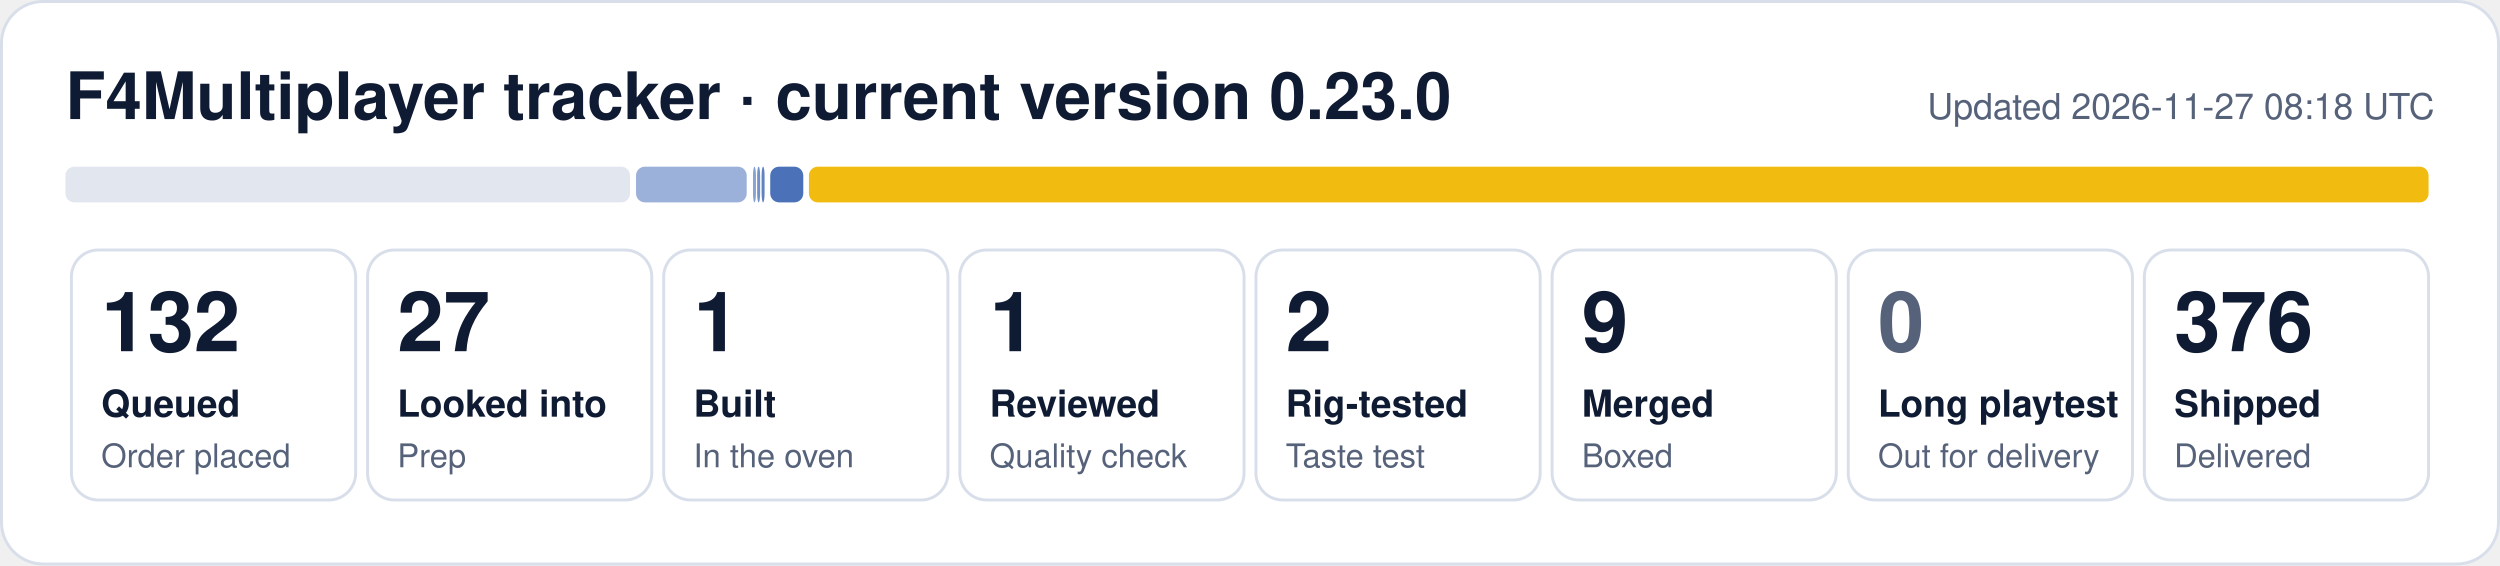
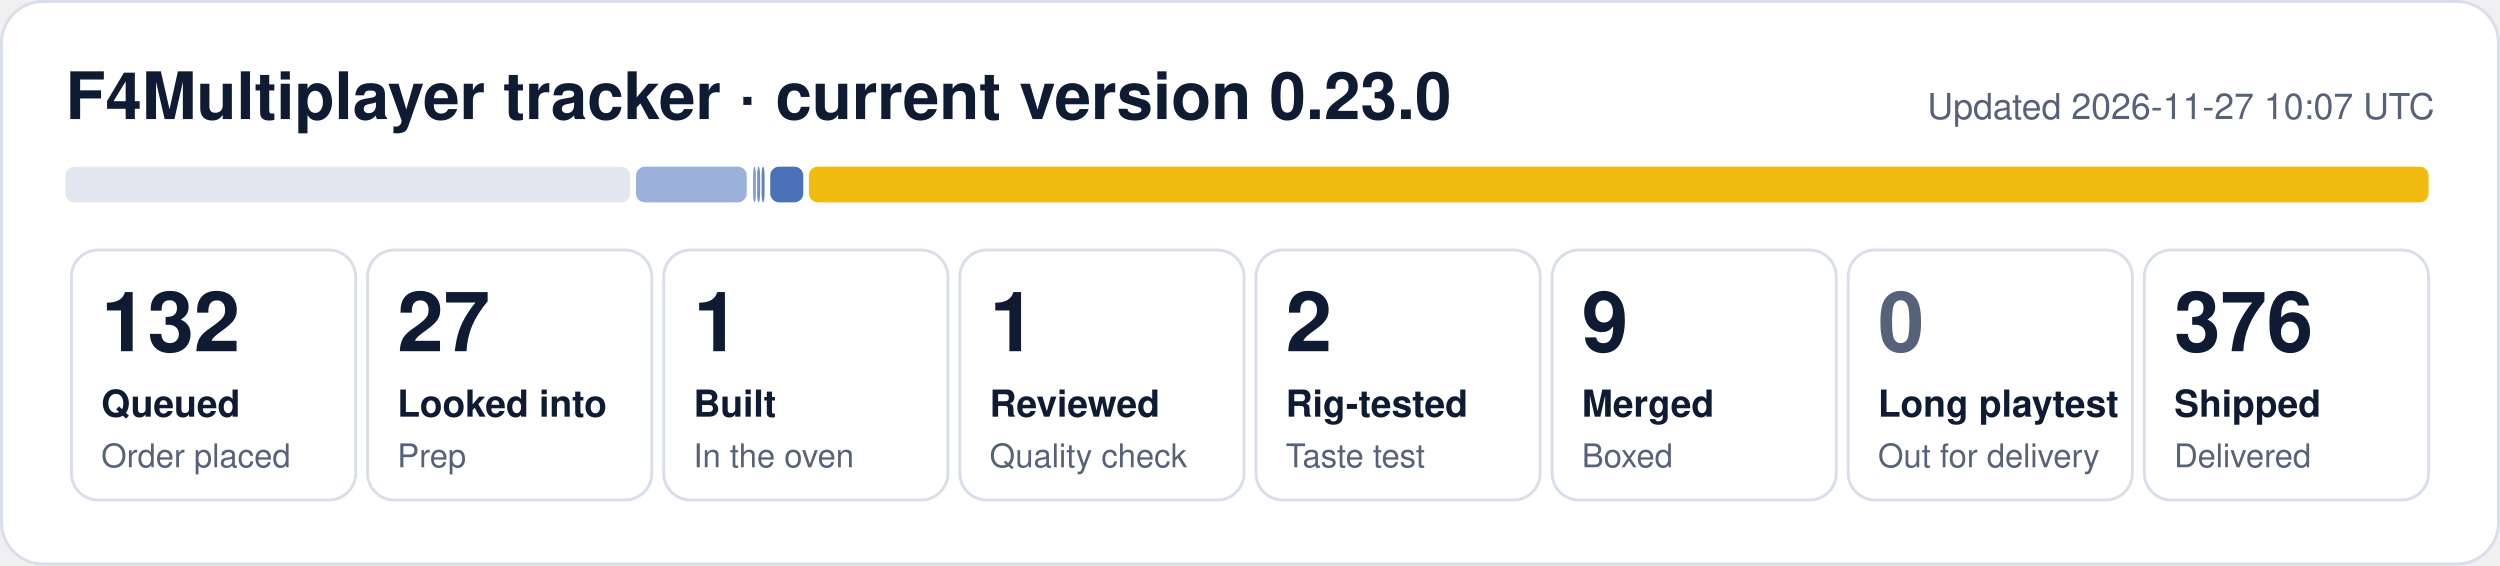
<svg xmlns="http://www.w3.org/2000/svg" width="840" height="190" viewBox="0 0 840 190" role="img" aria-label="F4Multiplayer tracker: 132 queued, 27 looked into, 1 built, 1 reviewed, 2 rig-tested, 9 merged, 376 shipped">
  <rect x="0.5" y="0.5" width="839" height="189" rx="14" fill="#ffffff" stroke="#d9dfea" />
  <text x="22" y="40" font-family="Segoe UI, Helvetica, Arial, sans-serif" font-size="22" font-weight="700" fill="#0f1b33">F4Multiplayer tracker · current version 0.23.0</text>
-   <text x="818" y="40" font-family="Segoe UI, Helvetica, Arial, sans-serif" font-size="12" fill="#56627a" text-anchor="end">Updated 2026-11-27 08:18 UTC</text>
+   <text x="818" y="40" font-family="Segoe UI, Helvetica, Arial, sans-serif" font-size="12" fill="#56627a" text-anchor="end">Updated 2026-11-27 10:07 UTC</text>
  <rect x="22.0" y="56" width="189.7" height="12" rx="3" fill="#e1e6ef" fill-opacity="1.00" />
  <rect x="213.7" y="56" width="37.2" height="12" rx="3" fill="#1f4fa8" fill-opacity="0.44" />
  <rect x="253.0" y="56" width="1.0" height="12" rx="3" fill="#1f4fa8" fill-opacity="0.53" />
  <rect x="254.4" y="56" width="1.0" height="12" rx="3" fill="#1f4fa8" fill-opacity="0.62" />
  <rect x="255.9" y="56" width="1.0" height="12" rx="3" fill="#1f4fa8" fill-opacity="0.71" />
  <rect x="258.8" y="56" width="11.1" height="12" rx="3" fill="#1f4fa8" fill-opacity="0.80" />
  <rect x="271.8" y="56" width="544.2" height="12" rx="3" fill="#f0b90b" fill-opacity="0.98" />
  <rect x="24.0" y="84" width="95.5" height="84" rx="9" fill="none" stroke="#d9dfea" />
  <text x="34.0" y="118" font-family="Segoe UI, Helvetica, Arial, sans-serif" font-size="28" font-weight="800" fill="#0f1b33">132</text>
  <text x="34.0" y="140" font-family="Segoe UI, Helvetica, Arial, sans-serif" font-size="12.5" font-weight="600" fill="#0f1b33">Queued</text>
  <text x="34.0" y="157" font-family="Segoe UI, Helvetica, Arial, sans-serif" font-size="11" fill="#56627a">Order placed</text>
  <rect x="123.5" y="84" width="95.5" height="84" rx="9" fill="none" stroke="#d9dfea" />
  <text x="133.5" y="118" font-family="Segoe UI, Helvetica, Arial, sans-serif" font-size="28" font-weight="800" fill="#0f1b33">27</text>
  <text x="133.5" y="140" font-family="Segoe UI, Helvetica, Arial, sans-serif" font-size="12.5" font-weight="600" fill="#0f1b33">Looked into</text>
  <text x="133.5" y="157" font-family="Segoe UI, Helvetica, Arial, sans-serif" font-size="11" fill="#56627a">Prep</text>
  <rect x="223.0" y="84" width="95.5" height="84" rx="9" fill="none" stroke="#d9dfea" />
  <text x="233.0" y="118" font-family="Segoe UI, Helvetica, Arial, sans-serif" font-size="28" font-weight="800" fill="#0f1b33">1</text>
  <text x="233.0" y="140" font-family="Segoe UI, Helvetica, Arial, sans-serif" font-size="12.5" font-weight="600" fill="#0f1b33">Built</text>
  <text x="233.0" y="157" font-family="Segoe UI, Helvetica, Arial, sans-serif" font-size="11" fill="#56627a">In the oven</text>
  <rect x="322.5" y="84" width="95.5" height="84" rx="9" fill="none" stroke="#d9dfea" />
  <text x="332.5" y="118" font-family="Segoe UI, Helvetica, Arial, sans-serif" font-size="28" font-weight="800" fill="#0f1b33">1</text>
  <text x="332.5" y="140" font-family="Segoe UI, Helvetica, Arial, sans-serif" font-size="12.5" font-weight="600" fill="#0f1b33">Reviewed</text>
  <text x="332.5" y="157" font-family="Segoe UI, Helvetica, Arial, sans-serif" font-size="11" fill="#56627a">Quality check</text>
  <rect x="422.0" y="84" width="95.5" height="84" rx="9" fill="none" stroke="#d9dfea" />
  <text x="432.0" y="118" font-family="Segoe UI, Helvetica, Arial, sans-serif" font-size="28" font-weight="800" fill="#0f1b33">2</text>
  <text x="432.0" y="140" font-family="Segoe UI, Helvetica, Arial, sans-serif" font-size="12.5" font-weight="600" fill="#0f1b33">Rig-tested</text>
  <text x="432.0" y="157" font-family="Segoe UI, Helvetica, Arial, sans-serif" font-size="11" fill="#56627a">Taste test</text>
  <rect x="521.5" y="84" width="95.5" height="84" rx="9" fill="none" stroke="#d9dfea" />
  <text x="531.5" y="118" font-family="Segoe UI, Helvetica, Arial, sans-serif" font-size="28" font-weight="800" fill="#0f1b33">9</text>
  <text x="531.5" y="140" font-family="Segoe UI, Helvetica, Arial, sans-serif" font-size="12.5" font-weight="600" fill="#0f1b33">Merged</text>
  <text x="531.5" y="157" font-family="Segoe UI, Helvetica, Arial, sans-serif" font-size="11" fill="#56627a">Boxed</text>
  <rect x="621.0" y="84" width="95.5" height="84" rx="9" fill="none" stroke="#d9dfea" />
  <text x="631.0" y="118" font-family="Segoe UI, Helvetica, Arial, sans-serif" font-size="28" font-weight="800" fill="#56627a">0</text>
  <text x="631.0" y="140" font-family="Segoe UI, Helvetica, Arial, sans-serif" font-size="12.5" font-weight="600" fill="#0f1b33">Long playtest</text>
  <text x="631.0" y="157" font-family="Segoe UI, Helvetica, Arial, sans-serif" font-size="11" fill="#56627a">Out for delivery</text>
  <rect x="720.5" y="84" width="95.5" height="84" rx="9" fill="none" stroke="#d9dfea" />
  <text x="730.5" y="118" font-family="Segoe UI, Helvetica, Arial, sans-serif" font-size="28" font-weight="800" fill="#0f1b33">376</text>
  <text x="730.5" y="140" font-family="Segoe UI, Helvetica, Arial, sans-serif" font-size="12.5" font-weight="600" fill="#0f1b33">Shipped</text>
  <text x="730.5" y="157" font-family="Segoe UI, Helvetica, Arial, sans-serif" font-size="11" fill="#56627a">Delivered</text>
</svg>
